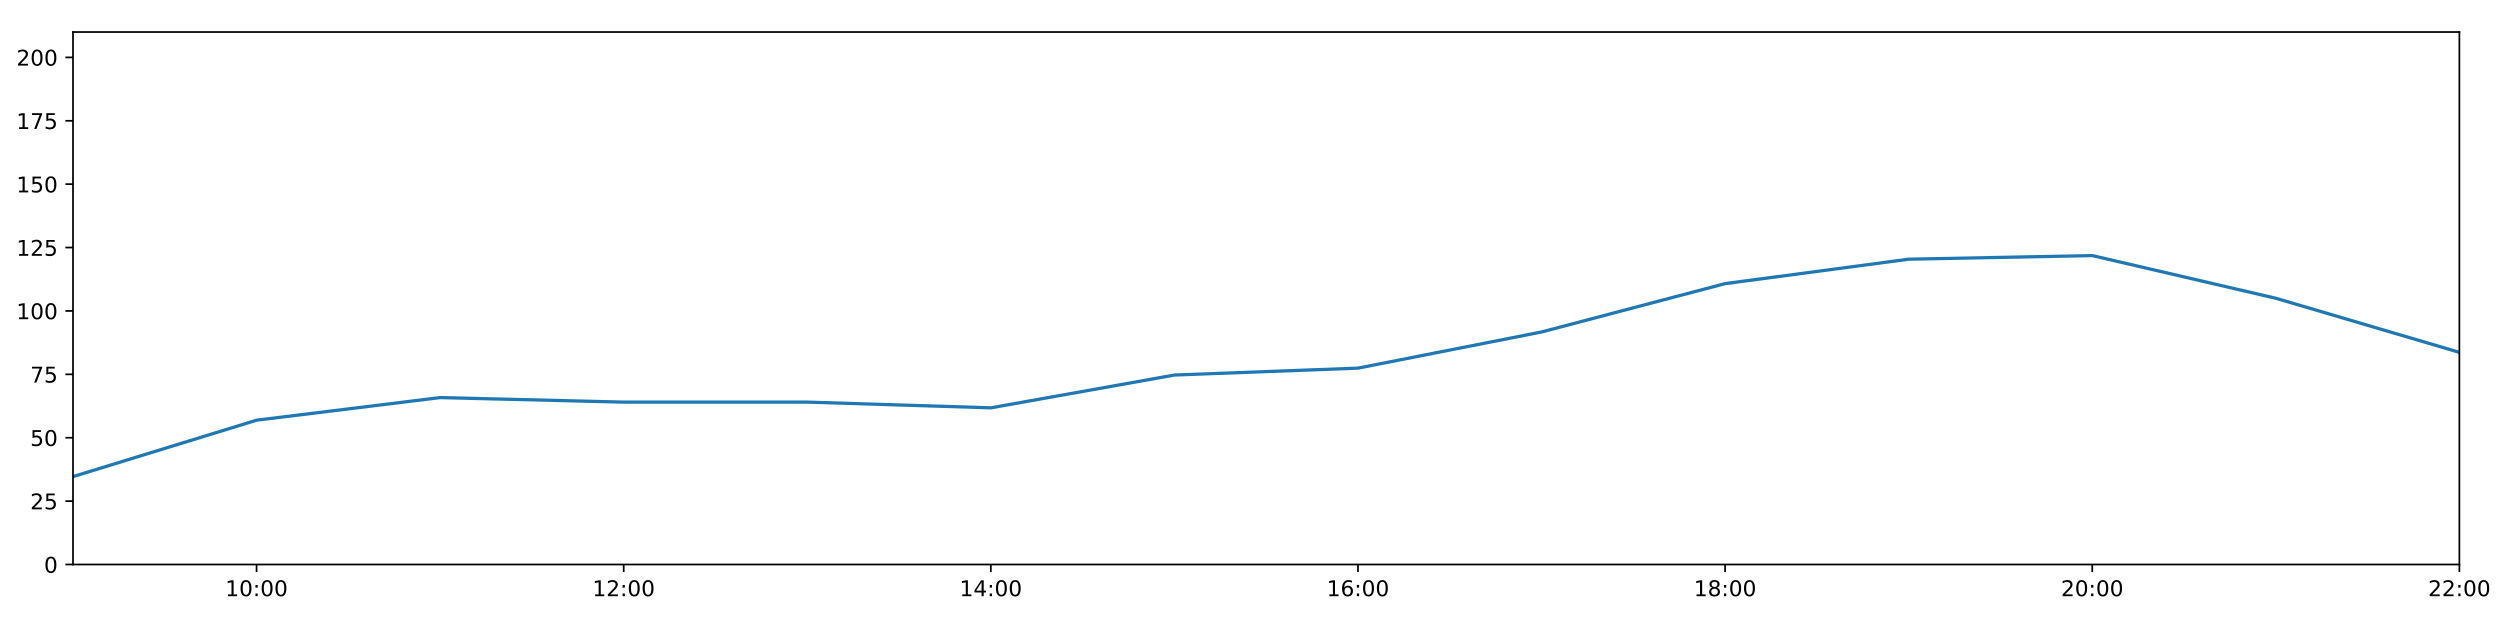
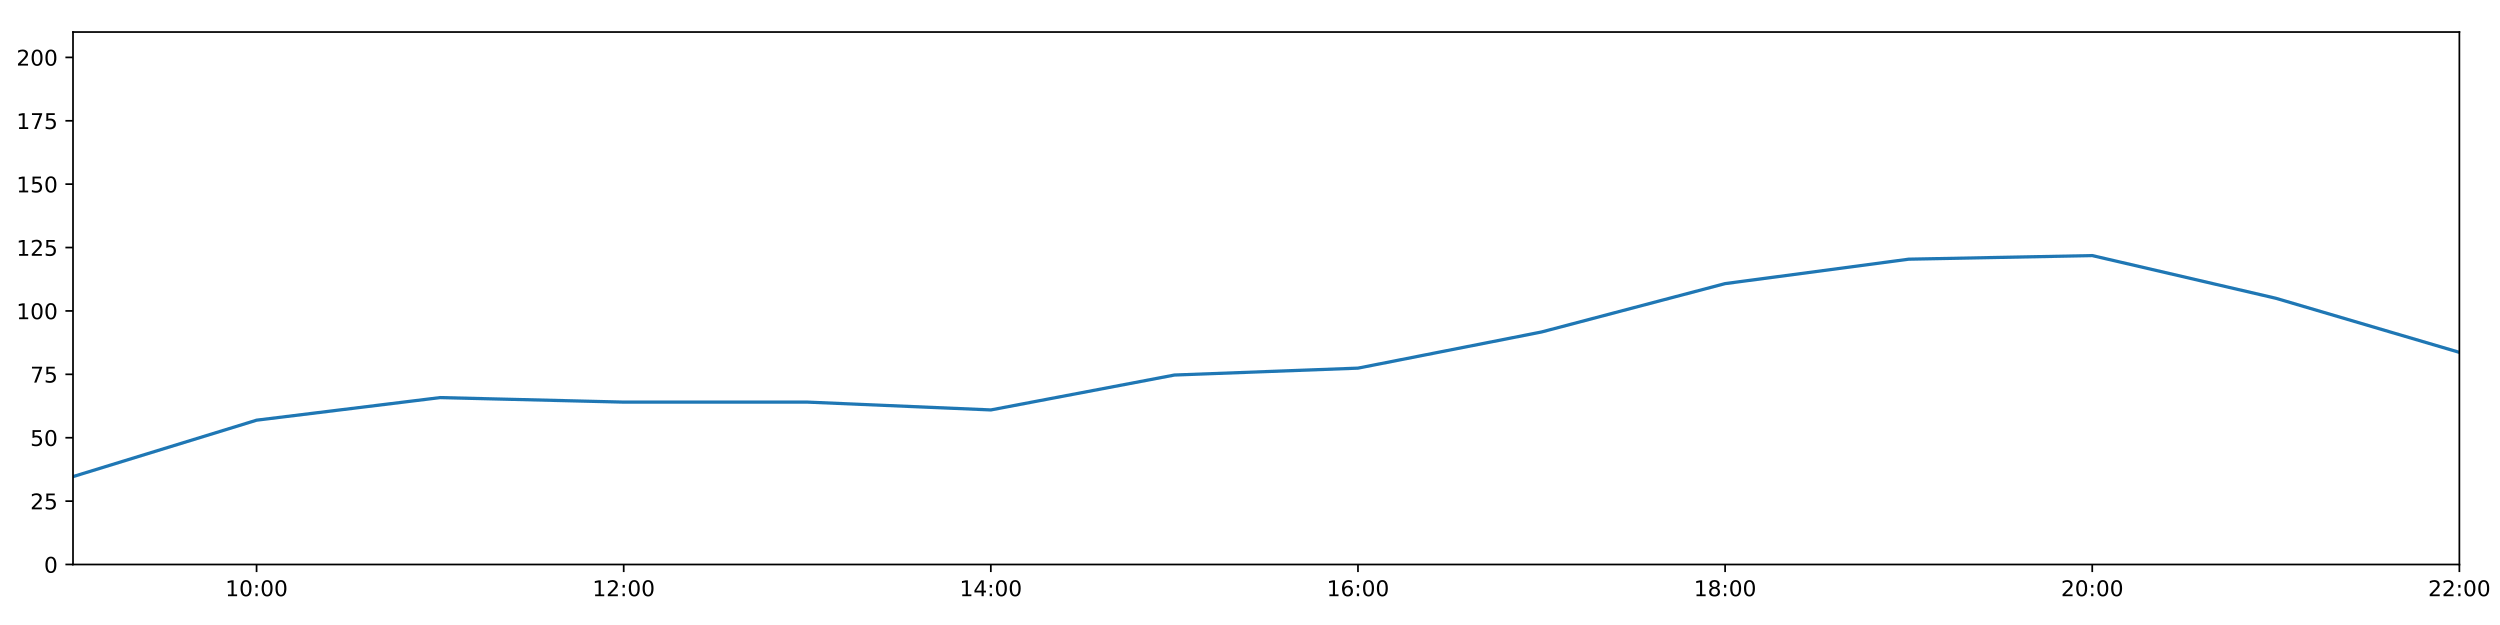
<svg xmlns="http://www.w3.org/2000/svg" xmlns:xlink="http://www.w3.org/1999/xlink" height="288pt" version="1.1" viewBox="0 0 1152 288" width="1152pt">
  <defs>
    <style type="text/css">
*{stroke-linecap:butt;stroke-linejoin:round;}
  </style>
  </defs>
  <g id="figure_1">
    <g id="patch_1">
      <path d="M 0 288  L 1152 288  L 1152 0  L 0 0  z " style="fill:#ffffff;" />
    </g>
    <g id="axes_1">
      <g id="patch_2">
        <path d="M 33.64 260.12  L 1133.28 260.12  L 1133.28 14.76  L 33.64 14.76  z " style="fill:#ffffff;" />
      </g>
      <g id="matplotlib.axis_1">
        <g id="xtick_1">
          <g id="line2d_1">
            <defs>
-               <path d="M 0 0  L 0 3.5  " id="mb9841c0058" style="stroke:#000000;stroke-width:0.8;" />
-             </defs>
-             <g>
-               <use style="stroke:#000000;stroke-width:0.8;" x="118.228" xlink:href="#mb9841c0058" y="260.12" />
+               <path d="M 0 0  L 0 3.5  " id="m9e3c7a4118" style="stroke:#000000;stroke-width:0.8;" />
+             </defs>
+             <g>
+               <use style="stroke:#000000;stroke-width:0.8;" x="118.228" xlink:href="#m9e3c7a4118" y="260.12" />
            </g>
          </g>
          <g id="text_1">
            <defs>
              <path d="M 12.406 8.297  L 28.516 8.297  L 28.516 63.922  L 10.984 60.406  L 10.984 69.391  L 28.422 72.906  L 38.281 72.906  L 38.281 8.297  L 54.391 8.297  L 54.391 0  L 12.406 0  z " id="DejaVuSans-49" />
              <path d="M 31.781 66.406  Q 24.172 66.406 20.328 58.906  Q 16.5 51.422 16.5 36.375  Q 16.5 21.391 20.328 13.891  Q 24.172 6.391 31.781 6.391  Q 39.453 6.391 43.281 13.891  Q 47.125 21.391 47.125 36.375  Q 47.125 51.422 43.281 58.906  Q 39.453 66.406 31.781 66.406  z M 31.781 74.219  Q 44.047 74.219 50.516 64.516  Q 56.984 54.828 56.984 36.375  Q 56.984 17.969 50.516 8.266  Q 44.047 -1.422 31.781 -1.422  Q 19.531 -1.422 13.062 8.266  Q 6.594 17.969 6.594 36.375  Q 6.594 54.828 13.062 64.516  Q 19.531 74.219 31.781 74.219  z " id="DejaVuSans-48" />
              <path d="M 11.719 12.406  L 22.016 12.406  L 22.016 0  L 11.719 0  z M 11.719 51.703  L 22.016 51.703  L 22.016 39.312  L 11.719 39.312  z " id="DejaVuSans-58" />
            </defs>
            <g transform="translate(103.8183 274.7184)scale(0.1 -0.1)">
              <use xlink:href="#DejaVuSans-49" />
              <use x="63.623" xlink:href="#DejaVuSans-48" />
              <use x="127.246" xlink:href="#DejaVuSans-58" />
              <use x="160.938" xlink:href="#DejaVuSans-48" />
              <use x="224.561" xlink:href="#DejaVuSans-48" />
            </g>
          </g>
        </g>
        <g id="xtick_2">
          <g id="line2d_2">
            <g>
-               <use style="stroke:#000000;stroke-width:0.8;" x="287.403" xlink:href="#mb9841c0058" y="260.12" />
+               <use style="stroke:#000000;stroke-width:0.8;" x="287.403" xlink:href="#m9e3c7a4118" y="260.12" />
            </g>
          </g>
          <g id="text_2">
            <defs>
              <path d="M 19.188 8.297  L 53.609 8.297  L 53.609 0  L 7.328 0  L 7.328 8.297  Q 12.938 14.109 22.625 23.891  Q 32.328 33.688 34.812 36.531  Q 39.547 41.844 41.422 45.531  Q 43.312 49.219 43.312 52.781  Q 43.312 58.594 39.234 62.25  Q 35.156 65.922 28.609 65.922  Q 23.969 65.922 18.812 64.312  Q 13.672 62.703 7.812 59.422  L 7.812 69.391  Q 13.766 71.781 18.938 73  Q 24.125 74.219 28.422 74.219  Q 39.75 74.219 46.484 68.547  Q 53.219 62.891 53.219 53.422  Q 53.219 48.922 51.531 44.891  Q 49.859 40.875 45.406 35.406  Q 44.188 33.984 37.641 27.219  Q 31.109 20.453 19.188 8.297  z " id="DejaVuSans-50" />
            </defs>
            <g transform="translate(272.9937 274.7184)scale(0.1 -0.1)">
              <use xlink:href="#DejaVuSans-49" />
              <use x="63.623" xlink:href="#DejaVuSans-50" />
              <use x="127.246" xlink:href="#DejaVuSans-58" />
              <use x="160.938" xlink:href="#DejaVuSans-48" />
              <use x="224.561" xlink:href="#DejaVuSans-48" />
            </g>
          </g>
        </g>
        <g id="xtick_3">
          <g id="line2d_3">
            <g>
-               <use style="stroke:#000000;stroke-width:0.8;" x="456.578" xlink:href="#mb9841c0058" y="260.12" />
+               <use style="stroke:#000000;stroke-width:0.8;" x="456.578" xlink:href="#m9e3c7a4118" y="260.12" />
            </g>
          </g>
          <g id="text_3">
            <defs>
              <path d="M 37.797 64.312  L 12.891 25.391  L 37.797 25.391  z M 35.203 72.906  L 47.609 72.906  L 47.609 25.391  L 58.016 25.391  L 58.016 17.188  L 47.609 17.188  L 47.609 0  L 37.797 0  L 37.797 17.188  L 4.891 17.188  L 4.891 26.703  z " id="DejaVuSans-52" />
            </defs>
            <g transform="translate(442.1691 274.7184)scale(0.1 -0.1)">
              <use xlink:href="#DejaVuSans-49" />
              <use x="63.623" xlink:href="#DejaVuSans-52" />
              <use x="127.246" xlink:href="#DejaVuSans-58" />
              <use x="160.938" xlink:href="#DejaVuSans-48" />
              <use x="224.561" xlink:href="#DejaVuSans-48" />
            </g>
          </g>
        </g>
        <g id="xtick_4">
          <g id="line2d_4">
            <g>
-               <use style="stroke:#000000;stroke-width:0.8;" x="625.754" xlink:href="#mb9841c0058" y="260.12" />
+               <use style="stroke:#000000;stroke-width:0.8;" x="625.754" xlink:href="#m9e3c7a4118" y="260.12" />
            </g>
          </g>
          <g id="text_4">
            <defs>
              <path d="M 33.016 40.375  Q 26.375 40.375 22.484 35.828  Q 18.609 31.297 18.609 23.391  Q 18.609 15.531 22.484 10.953  Q 26.375 6.391 33.016 6.391  Q 39.656 6.391 43.531 10.953  Q 47.406 15.531 47.406 23.391  Q 47.406 31.297 43.531 35.828  Q 39.656 40.375 33.016 40.375  z M 52.594 71.297  L 52.594 62.312  Q 48.875 64.062 45.094 64.984  Q 41.312 65.922 37.594 65.922  Q 27.828 65.922 22.672 59.328  Q 17.531 52.734 16.797 39.406  Q 19.672 43.656 24.016 45.922  Q 28.375 48.188 33.594 48.188  Q 44.578 48.188 50.953 41.516  Q 57.328 34.859 57.328 23.391  Q 57.328 12.156 50.688 5.359  Q 44.047 -1.422 33.016 -1.422  Q 20.359 -1.422 13.672 8.266  Q 6.984 17.969 6.984 36.375  Q 6.984 53.656 15.188 63.938  Q 23.391 74.219 37.203 74.219  Q 40.922 74.219 44.703 73.484  Q 48.484 72.75 52.594 71.297  z " id="DejaVuSans-54" />
            </defs>
            <g transform="translate(611.3445 274.7184)scale(0.1 -0.1)">
              <use xlink:href="#DejaVuSans-49" />
              <use x="63.623" xlink:href="#DejaVuSans-54" />
              <use x="127.246" xlink:href="#DejaVuSans-58" />
              <use x="160.938" xlink:href="#DejaVuSans-48" />
              <use x="224.561" xlink:href="#DejaVuSans-48" />
            </g>
          </g>
        </g>
        <g id="xtick_5">
          <g id="line2d_5">
            <g>
-               <use style="stroke:#000000;stroke-width:0.8;" x="794.929" xlink:href="#mb9841c0058" y="260.12" />
+               <use style="stroke:#000000;stroke-width:0.8;" x="794.929" xlink:href="#m9e3c7a4118" y="260.12" />
            </g>
          </g>
          <g id="text_5">
            <defs>
              <path d="M 31.781 34.625  Q 24.75 34.625 20.719 30.859  Q 16.703 27.094 16.703 20.516  Q 16.703 13.922 20.719 10.156  Q 24.75 6.391 31.781 6.391  Q 38.812 6.391 42.859 10.172  Q 46.922 13.969 46.922 20.516  Q 46.922 27.094 42.891 30.859  Q 38.875 34.625 31.781 34.625  z M 21.922 38.812  Q 15.578 40.375 12.031 44.719  Q 8.5 49.078 8.5 55.328  Q 8.5 64.062 14.719 69.141  Q 20.953 74.219 31.781 74.219  Q 42.672 74.219 48.875 69.141  Q 55.078 64.062 55.078 55.328  Q 55.078 49.078 51.531 44.719  Q 48 40.375 41.703 38.812  Q 48.828 37.156 52.797 32.312  Q 56.781 27.484 56.781 20.516  Q 56.781 9.906 50.312 4.234  Q 43.844 -1.422 31.781 -1.422  Q 19.734 -1.422 13.25 4.234  Q 6.781 9.906 6.781 20.516  Q 6.781 27.484 10.781 32.312  Q 14.797 37.156 21.922 38.812  z M 18.312 54.391  Q 18.312 48.734 21.844 45.562  Q 25.391 42.391 31.781 42.391  Q 38.141 42.391 41.719 45.562  Q 45.312 48.734 45.312 54.391  Q 45.312 60.062 41.719 63.234  Q 38.141 66.406 31.781 66.406  Q 25.391 66.406 21.844 63.234  Q 18.312 60.062 18.312 54.391  z " id="DejaVuSans-56" />
            </defs>
            <g transform="translate(780.5199 274.7184)scale(0.1 -0.1)">
              <use xlink:href="#DejaVuSans-49" />
              <use x="63.623" xlink:href="#DejaVuSans-56" />
              <use x="127.246" xlink:href="#DejaVuSans-58" />
              <use x="160.938" xlink:href="#DejaVuSans-48" />
              <use x="224.561" xlink:href="#DejaVuSans-48" />
            </g>
          </g>
        </g>
        <g id="xtick_6">
          <g id="line2d_6">
            <g>
-               <use style="stroke:#000000;stroke-width:0.8;" x="964.105" xlink:href="#mb9841c0058" y="260.12" />
+               <use style="stroke:#000000;stroke-width:0.8;" x="964.105" xlink:href="#m9e3c7a4118" y="260.12" />
            </g>
          </g>
          <g id="text_6">
            <g transform="translate(949.6952 274.7184)scale(0.1 -0.1)">
              <use xlink:href="#DejaVuSans-50" />
              <use x="63.623" xlink:href="#DejaVuSans-48" />
              <use x="127.246" xlink:href="#DejaVuSans-58" />
              <use x="160.938" xlink:href="#DejaVuSans-48" />
              <use x="224.561" xlink:href="#DejaVuSans-48" />
            </g>
          </g>
        </g>
        <g id="xtick_7">
          <g id="line2d_7">
            <g>
-               <use style="stroke:#000000;stroke-width:0.8;" x="1133.28" xlink:href="#mb9841c0058" y="260.12" />
+               <use style="stroke:#000000;stroke-width:0.8;" x="1133.28" xlink:href="#m9e3c7a4118" y="260.12" />
            </g>
          </g>
          <g id="text_7">
            <g transform="translate(1118.871 274.7184)scale(0.1 -0.1)">
              <use xlink:href="#DejaVuSans-50" />
              <use x="63.623" xlink:href="#DejaVuSans-50" />
              <use x="127.246" xlink:href="#DejaVuSans-58" />
              <use x="160.938" xlink:href="#DejaVuSans-48" />
              <use x="224.561" xlink:href="#DejaVuSans-48" />
            </g>
          </g>
        </g>
      </g>
      <g id="matplotlib.axis_2">
        <g id="ytick_1">
          <g id="line2d_8">
            <defs>
-               <path d="M 0 0  L -3.5 0  " id="m281937da5c" style="stroke:#000000;stroke-width:0.8;" />
-             </defs>
-             <g>
-               <use style="stroke:#000000;stroke-width:0.8;" x="33.64" xlink:href="#m281937da5c" y="260.12" />
+               <path d="M 0 0  L -3.5 0  " id="m282889ff1d" style="stroke:#000000;stroke-width:0.8;" />
+             </defs>
+             <g>
+               <use style="stroke:#000000;stroke-width:0.8;" x="33.64" xlink:href="#m282889ff1d" y="260.12" />
            </g>
          </g>
          <g id="text_8">
            <g transform="translate(20.2775 263.9192)scale(0.1 -0.1)">
              <use xlink:href="#DejaVuSans-48" />
            </g>
          </g>
        </g>
        <g id="ytick_2">
          <g id="line2d_9">
            <g>
-               <use style="stroke:#000000;stroke-width:0.8;" x="33.64" xlink:href="#m281937da5c" y="230.91" />
+               <use style="stroke:#000000;stroke-width:0.8;" x="33.64" xlink:href="#m282889ff1d" y="230.91" />
            </g>
          </g>
          <g id="text_9">
            <defs>
              <path d="M 10.797 72.906  L 49.516 72.906  L 49.516 64.594  L 19.828 64.594  L 19.828 46.734  Q 21.969 47.469 24.109 47.828  Q 26.266 48.188 28.422 48.188  Q 40.625 48.188 47.75 41.5  Q 54.891 34.812 54.891 23.391  Q 54.891 11.625 47.562 5.094  Q 40.234 -1.422 26.906 -1.422  Q 22.312 -1.422 17.547 -0.641  Q 12.797 0.141 7.719 1.703  L 7.719 11.625  Q 12.109 9.234 16.797 8.062  Q 21.484 6.891 26.703 6.891  Q 35.156 6.891 40.078 11.328  Q 45.016 15.766 45.016 23.391  Q 45.016 31 40.078 35.438  Q 35.156 39.891 26.703 39.891  Q 22.75 39.891 18.812 39.016  Q 14.891 38.141 10.797 36.281  z " id="DejaVuSans-53" />
            </defs>
            <g transform="translate(13.915 234.7097)scale(0.1 -0.1)">
              <use xlink:href="#DejaVuSans-50" />
              <use x="63.623" xlink:href="#DejaVuSans-53" />
            </g>
          </g>
        </g>
        <g id="ytick_3">
          <g id="line2d_10">
            <g>
-               <use style="stroke:#000000;stroke-width:0.8;" x="33.64" xlink:href="#m281937da5c" y="201.701" />
+               <use style="stroke:#000000;stroke-width:0.8;" x="33.64" xlink:href="#m282889ff1d" y="201.701" />
            </g>
          </g>
          <g id="text_10">
            <g transform="translate(13.915 205.5002)scale(0.1 -0.1)">
              <use xlink:href="#DejaVuSans-53" />
              <use x="63.623" xlink:href="#DejaVuSans-48" />
            </g>
          </g>
        </g>
        <g id="ytick_4">
          <g id="line2d_11">
            <g>
-               <use style="stroke:#000000;stroke-width:0.8;" x="33.64" xlink:href="#m281937da5c" y="172.491" />
+               <use style="stroke:#000000;stroke-width:0.8;" x="33.64" xlink:href="#m282889ff1d" y="172.491" />
            </g>
          </g>
          <g id="text_11">
            <defs>
              <path d="M 8.203 72.906  L 55.078 72.906  L 55.078 68.703  L 28.609 0  L 18.312 0  L 43.219 64.594  L 8.203 64.594  z " id="DejaVuSans-55" />
            </defs>
            <g transform="translate(13.915 176.2906)scale(0.1 -0.1)">
              <use xlink:href="#DejaVuSans-55" />
              <use x="63.623" xlink:href="#DejaVuSans-53" />
            </g>
          </g>
        </g>
        <g id="ytick_5">
          <g id="line2d_12">
            <g>
-               <use style="stroke:#000000;stroke-width:0.8;" x="33.64" xlink:href="#m281937da5c" y="143.282" />
+               <use style="stroke:#000000;stroke-width:0.8;" x="33.64" xlink:href="#m282889ff1d" y="143.282" />
            </g>
          </g>
          <g id="text_12">
            <g transform="translate(7.5525 147.0811)scale(0.1 -0.1)">
              <use xlink:href="#DejaVuSans-49" />
              <use x="63.623" xlink:href="#DejaVuSans-48" />
              <use x="127.246" xlink:href="#DejaVuSans-48" />
            </g>
          </g>
        </g>
        <g id="ytick_6">
          <g id="line2d_13">
            <g>
-               <use style="stroke:#000000;stroke-width:0.8;" x="33.64" xlink:href="#m281937da5c" y="114.072" />
+               <use style="stroke:#000000;stroke-width:0.8;" x="33.64" xlink:href="#m282889ff1d" y="114.072" />
            </g>
          </g>
          <g id="text_13">
            <g transform="translate(7.5525 117.8716)scale(0.1 -0.1)">
              <use xlink:href="#DejaVuSans-49" />
              <use x="63.623" xlink:href="#DejaVuSans-50" />
              <use x="127.246" xlink:href="#DejaVuSans-53" />
            </g>
          </g>
        </g>
        <g id="ytick_7">
          <g id="line2d_14">
            <g>
-               <use style="stroke:#000000;stroke-width:0.8;" x="33.64" xlink:href="#m281937da5c" y="84.863" />
+               <use style="stroke:#000000;stroke-width:0.8;" x="33.64" xlink:href="#m282889ff1d" y="84.863" />
            </g>
          </g>
          <g id="text_14">
            <g transform="translate(7.5525 88.66208)scale(0.1 -0.1)">
              <use xlink:href="#DejaVuSans-49" />
              <use x="63.623" xlink:href="#DejaVuSans-53" />
              <use x="127.246" xlink:href="#DejaVuSans-48" />
            </g>
          </g>
        </g>
        <g id="ytick_8">
          <g id="line2d_15">
            <g>
-               <use style="stroke:#000000;stroke-width:0.8;" x="33.64" xlink:href="#m281937da5c" y="55.653" />
+               <use style="stroke:#000000;stroke-width:0.8;" x="33.64" xlink:href="#m282889ff1d" y="55.653" />
            </g>
          </g>
          <g id="text_15">
            <g transform="translate(7.5525 59.45255)scale(0.1 -0.1)">
              <use xlink:href="#DejaVuSans-49" />
              <use x="63.623" xlink:href="#DejaVuSans-55" />
              <use x="127.246" xlink:href="#DejaVuSans-53" />
            </g>
          </g>
        </g>
        <g id="ytick_9">
          <g id="line2d_16">
            <g>
-               <use style="stroke:#000000;stroke-width:0.8;" x="33.64" xlink:href="#m281937da5c" y="26.444" />
+               <use style="stroke:#000000;stroke-width:0.8;" x="33.64" xlink:href="#m282889ff1d" y="26.444" />
            </g>
          </g>
          <g id="text_16">
            <g transform="translate(7.5525 30.24303)scale(0.1 -0.1)">
              <use xlink:href="#DejaVuSans-50" />
              <use x="63.623" xlink:href="#DejaVuSans-48" />
              <use x="127.246" xlink:href="#DejaVuSans-48" />
            </g>
          </g>
        </g>
      </g>
      <g id="line2d_17">
-         <path clip-path="url(#p1e45b0d333)" d="M 33.64 219.616  L 118.228 193.62  L 202.815 183.21  L 287.403 185.295  L 371.991 185.291  L 456.578 187.934  L 541.166 172.816  L 625.754 169.635  L 710.342 152.973  L 794.929 130.689  L 879.517 119.433  L 964.105 117.772  L 1048.692 137.44  L 1133.28 162.365  " style="fill:none;stroke:#1f77b4;stroke-linecap:square;stroke-width:1.5;" />
+         <path clip-path="url(#p6d210ed438)" d="M 33.64 219.616  L 118.228 193.62  L 202.815 183.21  L 287.403 185.295  L 371.991 185.291  L 456.578 188.897  L 541.166 172.816  L 625.754 169.635  L 710.342 152.973  L 794.929 130.689  L 879.517 119.433  L 964.105 117.772  L 1048.692 137.44  L 1133.28 162.365  " style="fill:none;stroke:#1f77b4;stroke-linecap:square;stroke-width:1.5;" />
      </g>
      <g id="patch_3">
        <path d="M 33.64 260.12  L 33.64 14.76  " style="fill:none;stroke:#000000;stroke-linecap:square;stroke-linejoin:miter;stroke-width:0.8;" />
      </g>
      <g id="patch_4">
        <path d="M 1133.28 260.12  L 1133.28 14.76  " style="fill:none;stroke:#000000;stroke-linecap:square;stroke-linejoin:miter;stroke-width:0.8;" />
      </g>
      <g id="patch_5">
        <path d="M 33.64 260.12  L 1133.28 260.12  " style="fill:none;stroke:#000000;stroke-linecap:square;stroke-linejoin:miter;stroke-width:0.8;" />
      </g>
      <g id="patch_6">
        <path d="M 33.64 14.76  L 1133.28 14.76  " style="fill:none;stroke:#000000;stroke-linecap:square;stroke-linejoin:miter;stroke-width:0.8;" />
      </g>
    </g>
  </g>
  <defs>
-     <clipPath id="p1e45b0d333">
+     <clipPath id="p6d210ed438">
      <rect height="245.36" width="1099.64" x="33.64" y="14.76" />
    </clipPath>
  </defs>
</svg>
